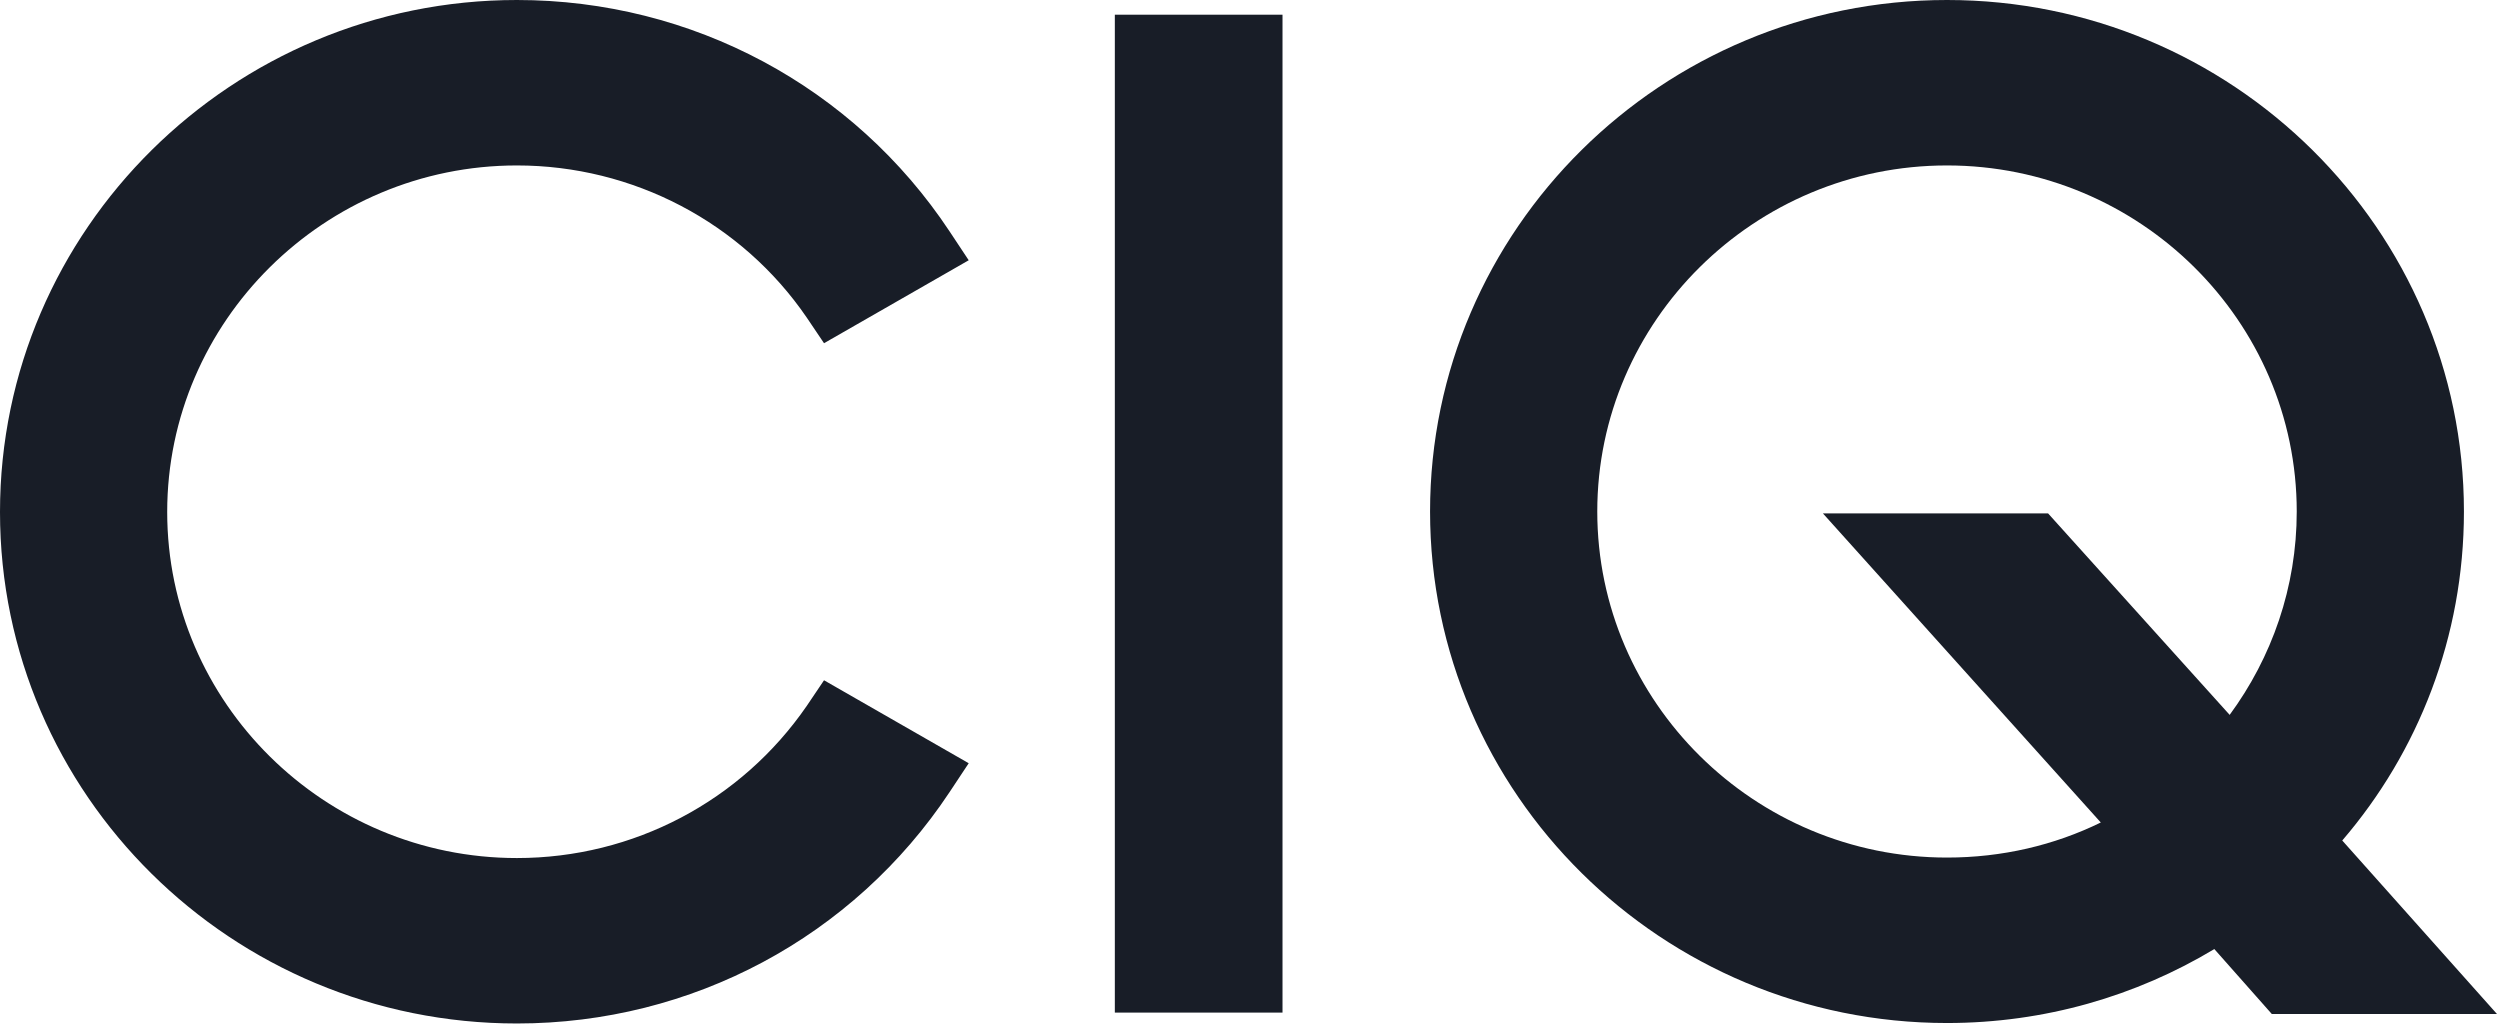
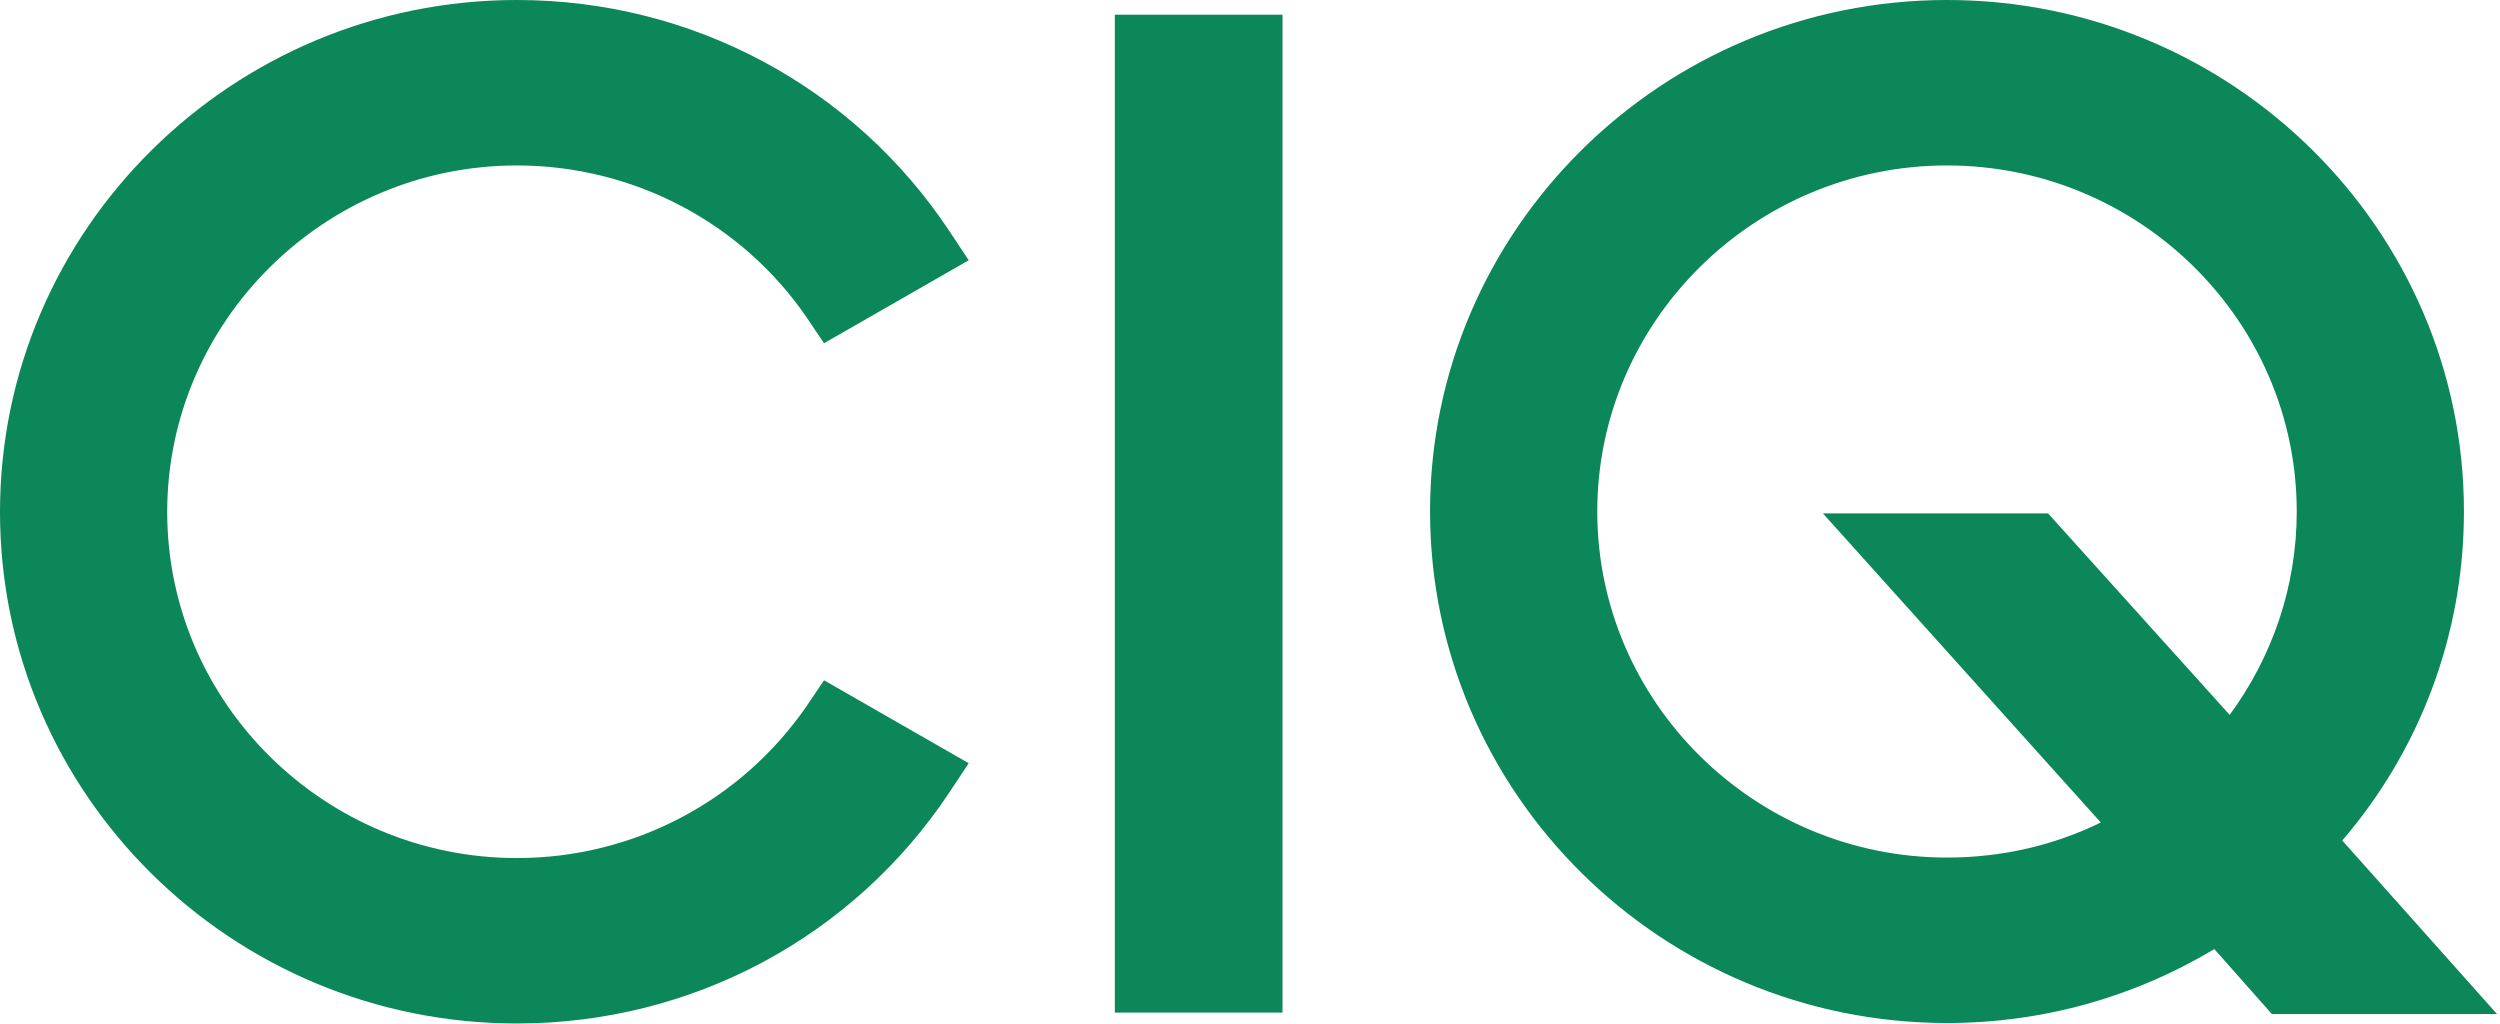
<svg xmlns="http://www.w3.org/2000/svg" width="298" height="122" viewBox="0 0 298 122" fill="none">
-   <path d="M297.641 120.87L279.196 100.188C288.276 89.621 293.701 75.89 293.701 60.972C293.701 27.35 266.061 0 232.083 0C198.104 0 170.464 27.35 170.464 60.972C170.464 94.594 198.104 121.944 232.083 121.944C243.733 121.944 254.64 118.723 263.948 113.128L270.801 120.87L297.641 120.87ZM244.132 61.198H217.292L250.414 98.041C244.875 100.753 238.65 102.222 232.083 102.222C209.126 102.222 190.395 83.688 190.395 60.972C190.395 38.256 209.126 19.721 232.083 19.721C255.04 19.721 273.771 38.256 273.771 60.972C273.771 70.013 270.801 78.376 265.776 85.213L244.132 61.198Z" fill="#181D27" />
-   <path d="M61.618 19.721C75.438 19.721 88.402 26.502 96.168 37.86L98.224 40.911L115.47 31.023L113.186 27.576C101.765 10.341 82.52 0 61.618 0C27.697 0 0 27.35 0 61.028C0 94.707 27.64 122 61.618 122C82.463 122 101.708 111.716 113.186 94.424L115.47 90.977L98.224 81.088L96.168 84.14C88.344 95.498 75.495 102.279 61.618 102.279C38.661 102.279 19.93 83.744 19.93 61.028C19.93 38.312 38.661 19.721 61.618 19.721Z" fill="#181D27" />
-   <path d="M152.875 1.752H132.888V120.701H152.875V1.752Z" fill="#181D27" />
+   <path d="M297.641 120.87L279.196 100.188C288.276 89.621 293.701 75.89 293.701 60.972C293.701 27.35 266.061 0 232.083 0C198.104 0 170.464 27.35 170.464 60.972C170.464 94.594 198.104 121.944 232.083 121.944C243.733 121.944 254.64 118.723 263.948 113.128L270.801 120.87L297.641 120.87ZM244.132 61.198H217.292L250.414 98.041C244.875 100.753 238.65 102.222 232.083 102.222C209.126 102.222 190.395 83.688 190.395 60.972C190.395 38.256 209.126 19.721 232.083 19.721C255.04 19.721 273.771 38.256 273.771 60.972C273.771 70.013 270.801 78.376 265.776 85.213L244.132 61.198Z" fill="#0B8759" />
+   <path d="M61.618 19.721C75.438 19.721 88.402 26.502 96.168 37.86L98.224 40.911L115.47 31.023L113.186 27.576C101.765 10.341 82.52 0 61.618 0C27.697 0 0 27.35 0 61.028C0 94.707 27.64 122 61.618 122C82.463 122 101.708 111.716 113.186 94.424L115.47 90.977L98.224 81.088L96.168 84.14C88.344 95.498 75.495 102.279 61.618 102.279C38.661 102.279 19.93 83.744 19.93 61.028C19.93 38.312 38.661 19.721 61.618 19.721Z" fill="#0B8759" />
+   <path d="M152.875 1.752H132.888V120.701H152.875V1.752Z" fill="#0B8759" />
</svg>
